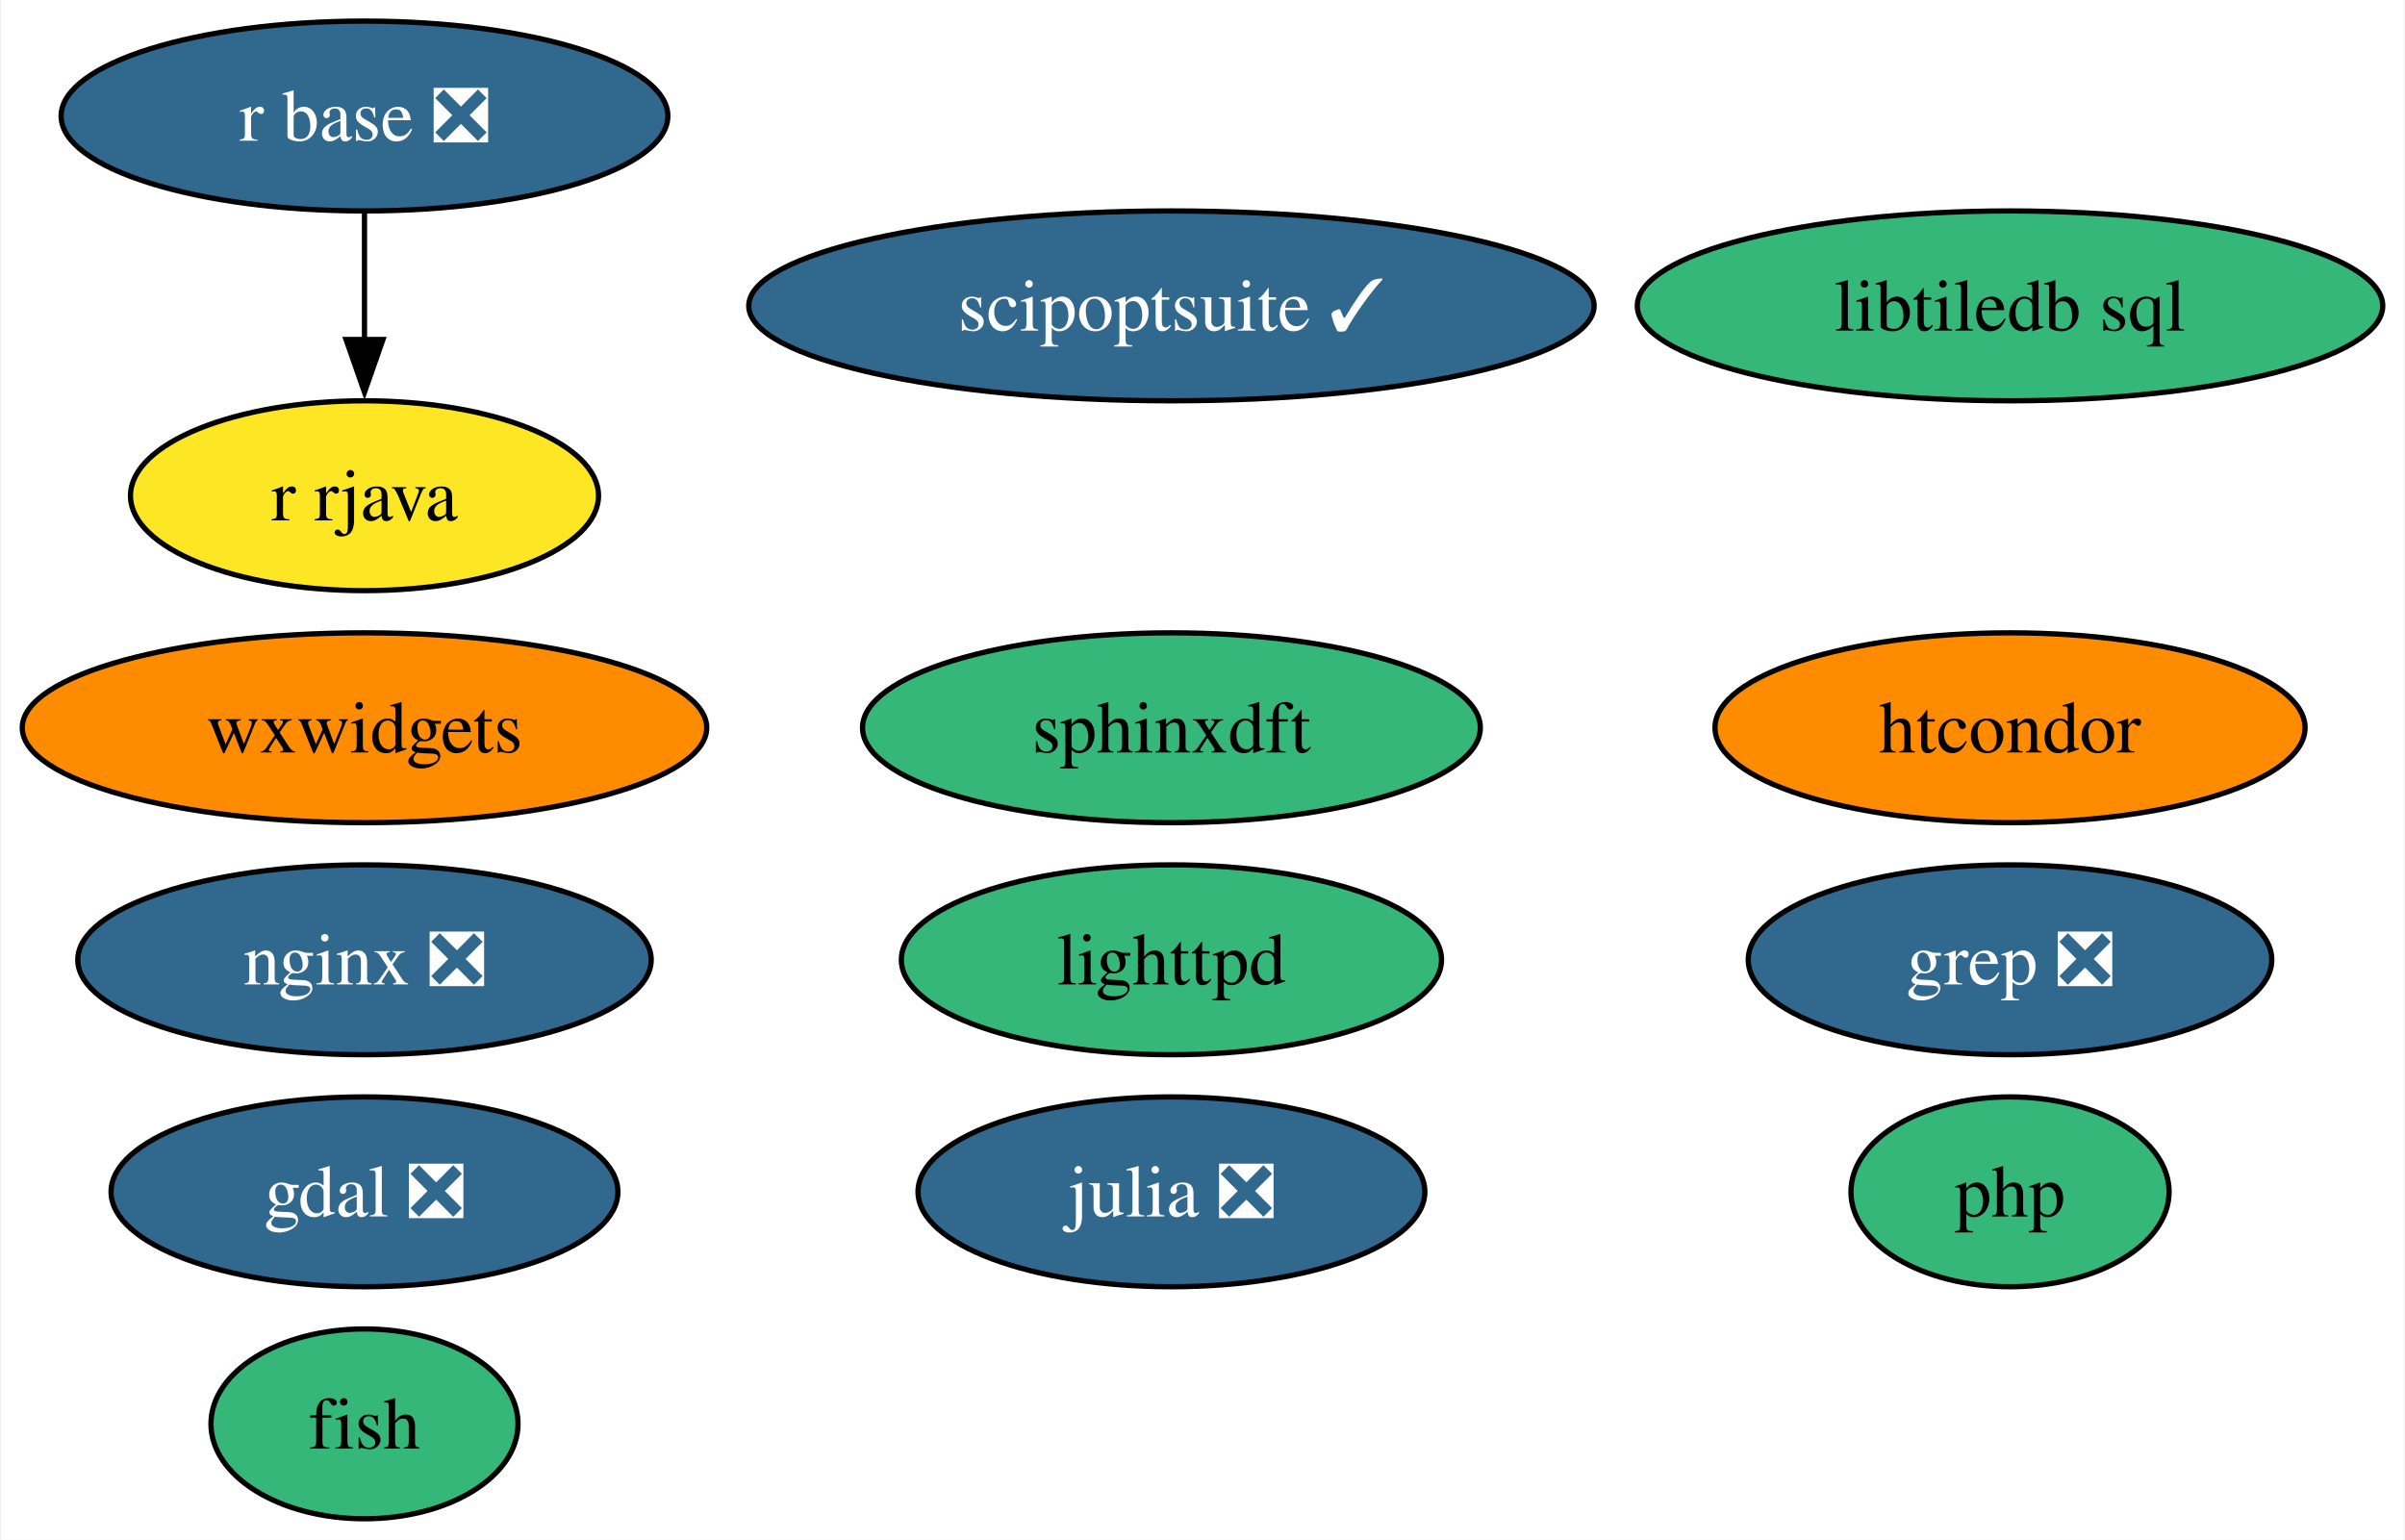
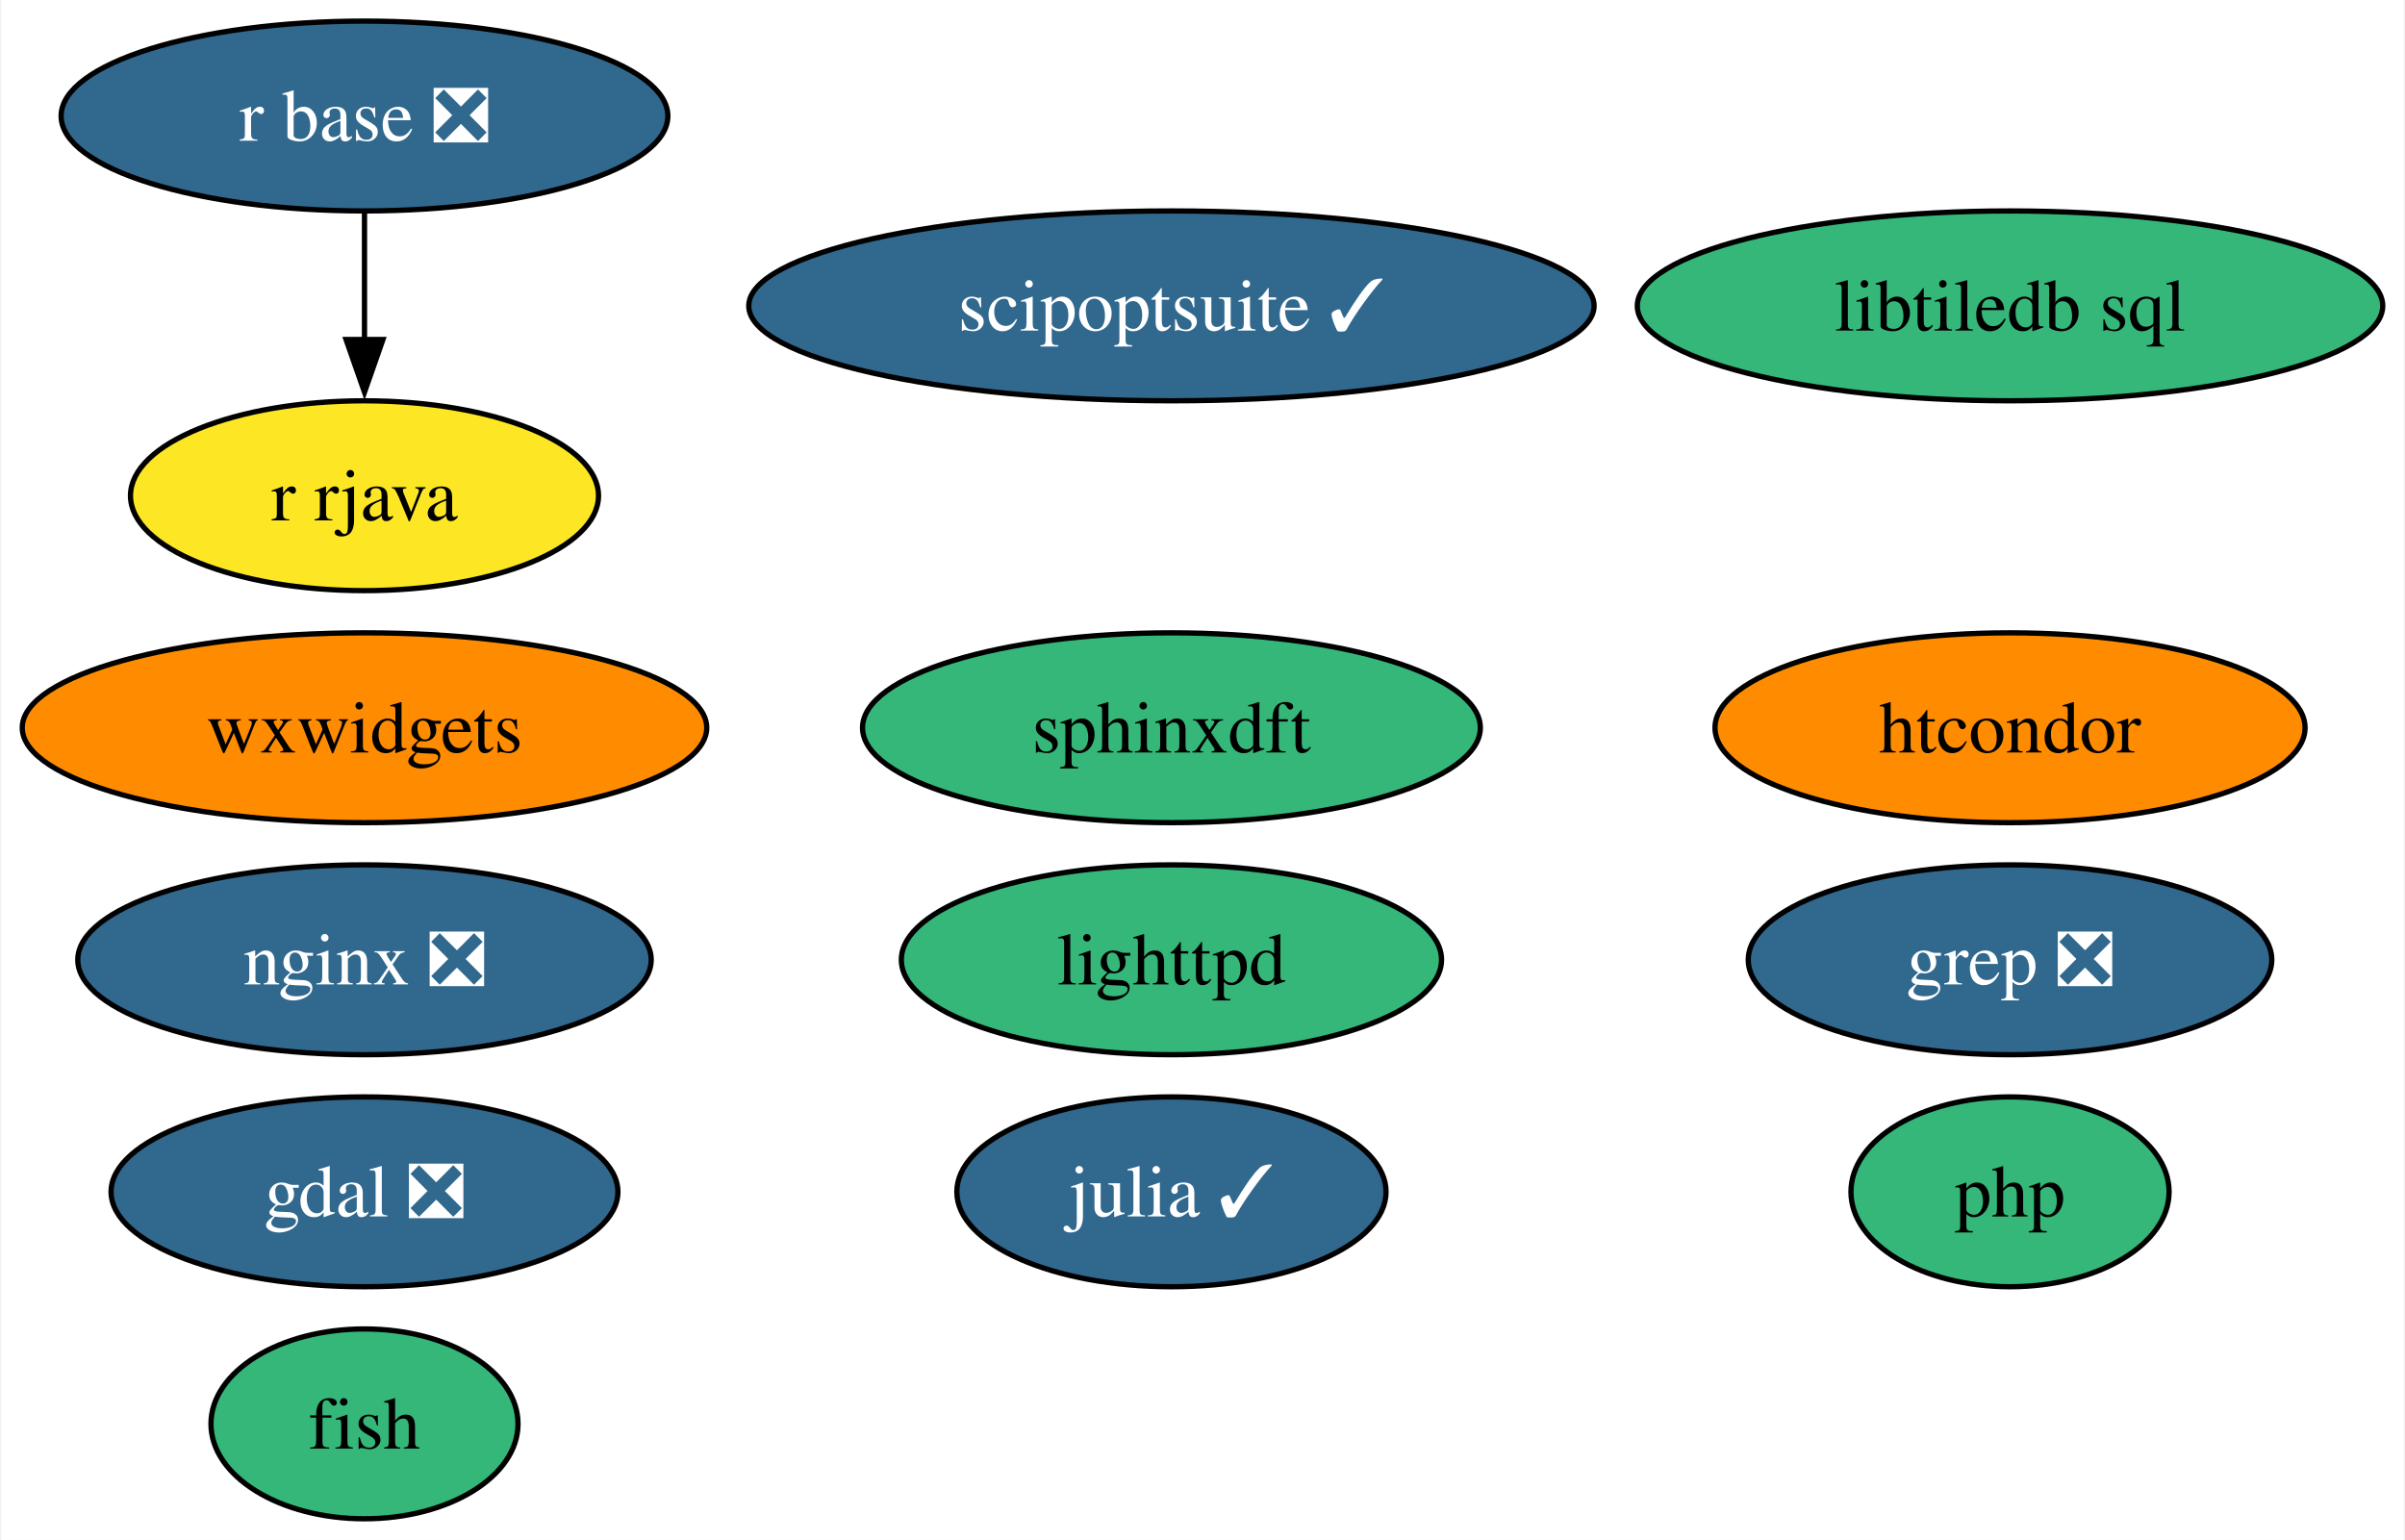
<svg xmlns="http://www.w3.org/2000/svg" xmlns:xlink="http://www.w3.org/1999/xlink" width="456pt" height="292pt" viewBox="0.00 0.00 455.56 292.00">
  <g id="graph0" class="graph" transform="scale(1 1) rotate(0) translate(4 288)">
    <polygon fill="white" stroke="none" points="-4,4 -4,-288 451.56,-288 451.56,4 -4,4" />
    <g id="node1" class="node">
      <g id="a_node1">
        <a xlink:href="https://github.com/conda-forge/fish-feedstock" xlink:title="fish">
          <ellipse fill="#35b779" stroke="black" cx="64.89" cy="-18" rx="29.11" ry="18" />
          <text text-anchor="middle" x="64.89" y="-13.32" font-family="Times,serif" font-size="14.00">fish</text>
        </a>
      </g>
    </g>
    <g id="node2" class="node">
      <g id="a_node2">
        <a xlink:href="https://github.com/conda-forge/gdal-feedstock/pull/947" xlink:title="gdal ❎">
          <ellipse fill="#31688e" stroke="black" cx="64.89" cy="-62" rx="48.05" ry="18" />
          <text text-anchor="middle" x="64.89" y="-57.33" font-family="Times,serif" font-size="14.00" fill="white">gdal ❎</text>
        </a>
      </g>
    </g>
    <g id="node3" class="node">
      <g id="a_node3">
-         <a xlink:href="https://github.com/conda-forge/julia-feedstock/pull/278" xlink:title="julia ❎">
-           <ellipse fill="#31688e" stroke="black" cx="217.89" cy="-62" rx="48.05" ry="18" />
-           <text text-anchor="middle" x="217.89" y="-57.33" font-family="Times,serif" font-size="14.00" fill="white">julia ❎</text>
+         <a xlink:href="https://github.com/conda-forge/julia-feedstock/pull/278" xlink:title="julia ✓">
+           <ellipse fill="#31688e" stroke="black" cx="217.89" cy="-62" rx="40.69" ry="18" />
+           <text text-anchor="middle" x="217.89" y="-57.33" font-family="Times,serif" font-size="14.00" fill="white">julia ✓</text>
        </a>
      </g>
    </g>
    <g id="node4" class="node">
      <g id="a_node4">
        <a xlink:href="https://github.com/conda-forge/lighttpd-feedstock" xlink:title="lighttpd">
          <ellipse fill="#35b779" stroke="black" cx="217.89" cy="-106" rx="51.21" ry="18" />
          <text text-anchor="middle" x="217.89" y="-101.33" font-family="Times,serif" font-size="14.00">lighttpd</text>
        </a>
      </g>
    </g>
    <g id="node5" class="node">
      <g id="a_node5">
        <a xlink:href="https://github.com/conda-forge/nginx-feedstock/pull/94" xlink:title="nginx ❎">
          <ellipse fill="#31688e" stroke="black" cx="64.89" cy="-106" rx="54.36" ry="18" />
          <text text-anchor="middle" x="64.89" y="-101.33" font-family="Times,serif" font-size="14.00" fill="white">nginx ❎</text>
        </a>
      </g>
    </g>
    <g id="node6" class="node">
      <g id="a_node6">
        <a xlink:href="https://github.com/conda-forge/r-base-feedstock/pull/305" xlink:title="r base ❎">
          <ellipse fill="#31688e" stroke="black" cx="64.89" cy="-266" rx="57.52" ry="18" />
          <text text-anchor="middle" x="64.89" y="-261.32" font-family="Times,serif" font-size="14.00" fill="white">r base ❎</text>
        </a>
      </g>
    </g>
    <g id="node7" class="node">
      <g id="a_node7">
        <a xlink:href="https://github.com/conda-forge/r-rjava-feedstock" xlink:title="r rjava">
          <ellipse fill="#fde725" stroke="black" cx="64.89" cy="-194" rx="44.37" ry="18" />
          <text text-anchor="middle" x="64.89" y="-189.32" font-family="Times,serif" font-size="14.00">r rjava</text>
        </a>
      </g>
    </g>
    <g id="edge1" class="edge">
      <path fill="none" stroke="black" d="M64.89,-247.7C64.89,-240.41 64.89,-231.73 64.89,-223.54" />
      <polygon fill="black" stroke="black" points="68.39,-223.62 64.89,-213.62 61.39,-223.62 68.39,-223.62" />
    </g>
    <g id="node8" class="node">
      <g id="a_node8">
        <a xlink:href="https://github.com/conda-forge/grep-feedstock/pull/11" xlink:title="grep ❎">
          <ellipse fill="#31688e" stroke="black" cx="376.89" cy="-106" rx="49.63" ry="18" />
          <text text-anchor="middle" x="376.89" y="-101.33" font-family="Times,serif" font-size="14.00" fill="white">grep ❎</text>
        </a>
      </g>
    </g>
    <g id="node9" class="node">
      <g id="a_node9">
        <a xlink:href="https://github.com/conda-forge/sphinxdft-feedstock" xlink:title="sphinxdft">
          <ellipse fill="#35b779" stroke="black" cx="217.89" cy="-150" rx="58.57" ry="18" />
          <text text-anchor="middle" x="217.89" y="-145.32" font-family="Times,serif" font-size="14.00">sphinxdft</text>
        </a>
      </g>
    </g>
    <g id="node10" class="node">
      <g id="a_node10">
        <a xlink:href="https://github.com/conda-forge/htcondor-feedstock" xlink:title="htcondor">
          <ellipse fill="#ff8c00" stroke="black" cx="376.89" cy="-150" rx="55.94" ry="18" />
          <text text-anchor="middle" x="376.89" y="-145.32" font-family="Times,serif" font-size="14.00">htcondor</text>
        </a>
      </g>
    </g>
    <g id="node11" class="node">
      <g id="a_node11">
        <a xlink:href="https://github.com/conda-forge/libtiledb-sql-feedstock" xlink:title="libtiledb sql">
          <ellipse fill="#35b779" stroke="black" cx="376.89" cy="-230" rx="70.67" ry="18" />
          <text text-anchor="middle" x="376.89" y="-225.32" font-family="Times,serif" font-size="14.00">libtiledb sql</text>
        </a>
      </g>
    </g>
    <g id="node12" class="node">
      <g id="a_node12">
        <a xlink:href="https://github.com/conda-forge/wxwidgets-feedstock" xlink:title="wxwidgets">
          <ellipse fill="#ff8c00" stroke="black" cx="64.89" cy="-150" rx="64.89" ry="18" />
          <text text-anchor="middle" x="64.89" y="-145.32" font-family="Times,serif" font-size="14.00">wxwidgets</text>
        </a>
      </g>
    </g>
    <g id="node13" class="node">
      <g id="a_node13">
        <a xlink:href="https://github.com/conda-forge/scipoptsuite-feedstock/pull/70" xlink:title="scipoptsuite ✓">
          <ellipse fill="#31688e" stroke="black" cx="217.89" cy="-230" rx="80.14" ry="18" />
          <text text-anchor="middle" x="217.89" y="-225.32" font-family="Times,serif" font-size="14.00" fill="white">scipoptsuite ✓</text>
        </a>
      </g>
    </g>
    <g id="node14" class="node">
      <g id="a_node14">
        <a xlink:href="https://github.com/conda-forge/php-feedstock" xlink:title="php">
          <ellipse fill="#35b779" stroke="black" cx="376.89" cy="-62" rx="30.16" ry="18" />
          <text text-anchor="middle" x="376.89" y="-57.33" font-family="Times,serif" font-size="14.00">php</text>
        </a>
      </g>
    </g>
  </g>
</svg>
